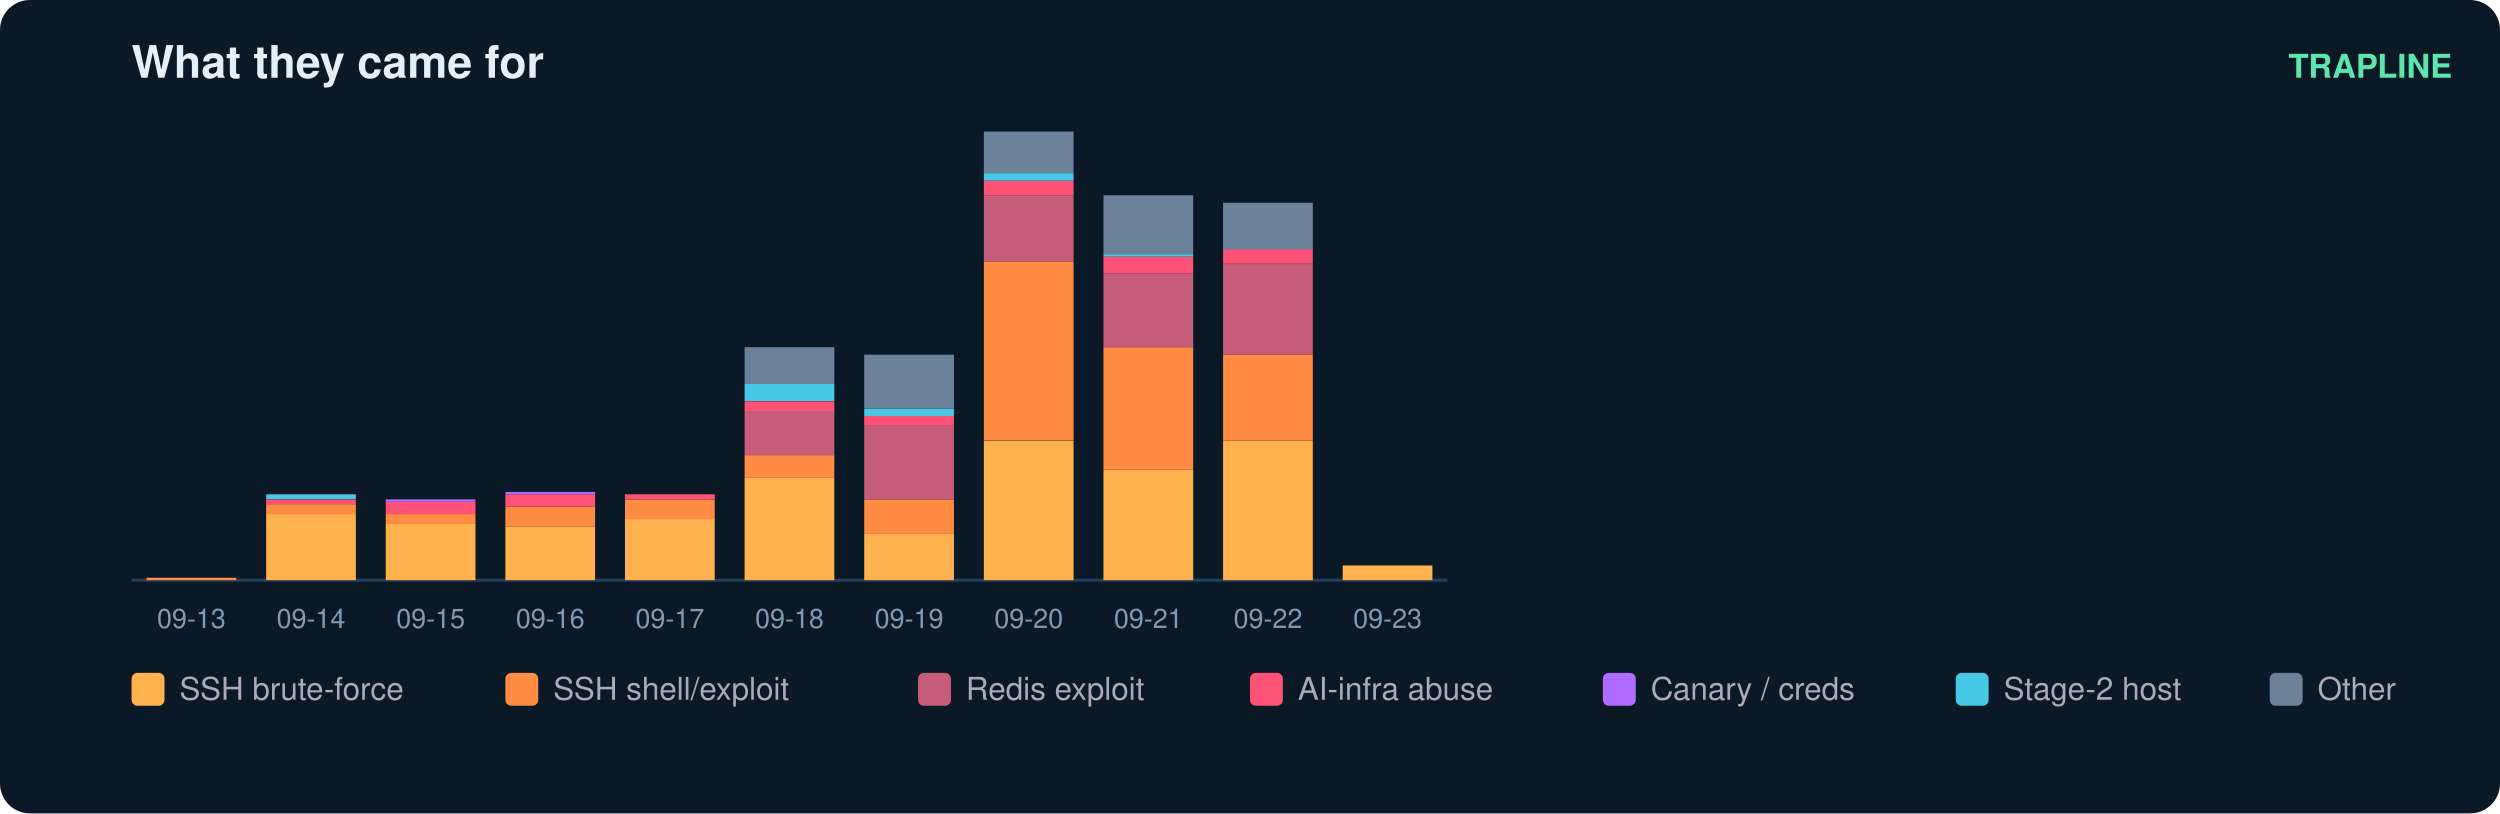
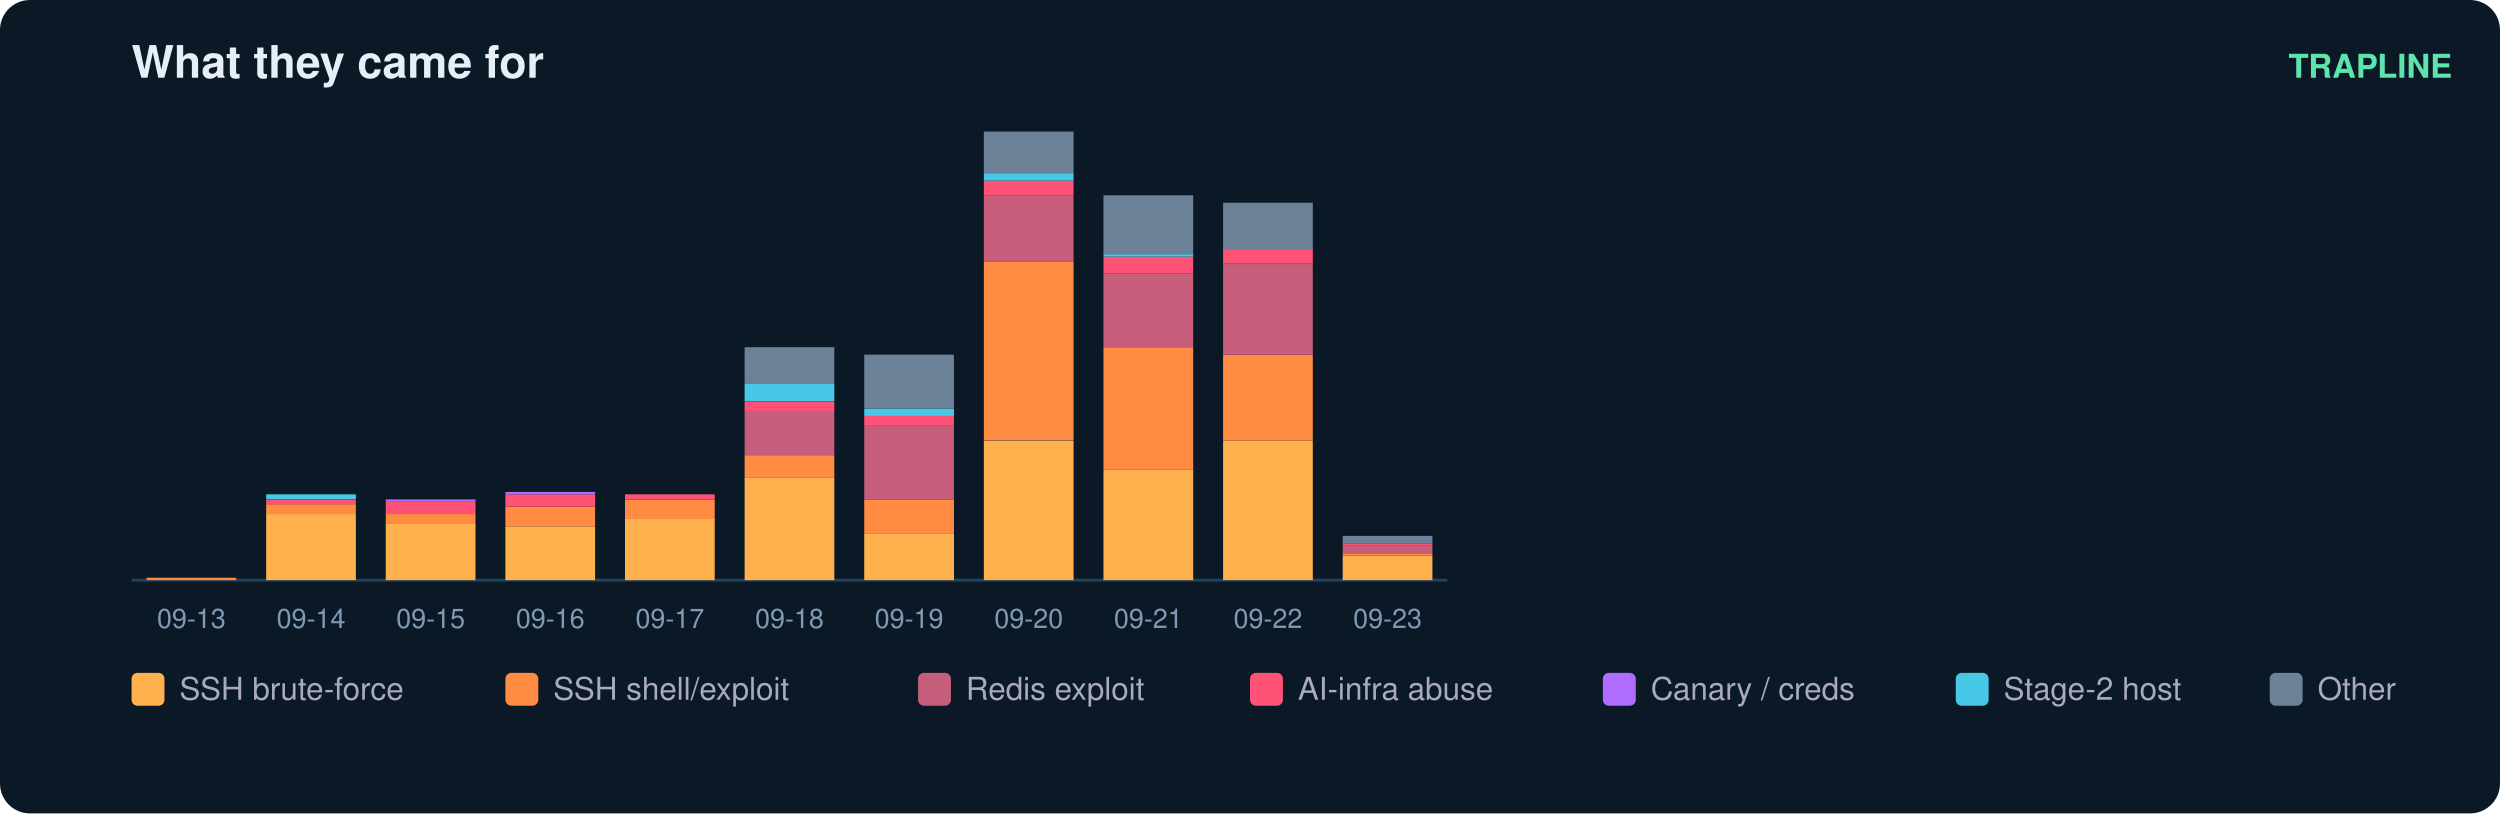
<svg xmlns="http://www.w3.org/2000/svg" width="836" height="272" viewBox="0 0 836 272" font-family="ui-sans-serif,Segoe UI,Helvetica,Arial">
  <rect width="836" height="272" rx="10" fill="#0b1826" />
  <text x="44" y="26" fill="#e6eff7" font-size="15" font-weight="700">What they came for</text>
  <text x="820" y="26" fill="#5ce6ad" font-size="11" text-anchor="end" font-weight="600">TRAPLINE</text>
  <line x1="44" y1="194" x2="484" y2="194" stroke="#22415a" />
  <rect x="49" y="193.2" width="30" height="0.8" fill="#ff8c42" />
  <text x="64.0" y="210.0" fill="#7f9bb3" font-size="9" text-anchor="middle">09-13</text>
  <rect x="89" y="171.9" width="30" height="22.1" fill="#ffb14e" />
  <rect x="89" y="168.6" width="30" height="3.3" fill="#ff8c42" />
  <rect x="89" y="167.0" width="30" height="1.6" fill="#ff5277" />
  <rect x="89" y="165.3" width="30" height="1.6" fill="#46c8e6" />
  <text x="104.0" y="210.0" fill="#7f9bb3" font-size="9" text-anchor="middle">09-14</text>
  <rect x="129" y="175.1" width="30" height="18.9" fill="#ffb14e" />
  <rect x="129" y="171.9" width="30" height="3.3" fill="#ff8c42" />
  <rect x="129" y="167.8" width="30" height="4.1" fill="#ff5277" />
  <rect x="129" y="167.0" width="30" height="0.8" fill="#b06cff" />
  <text x="144.0" y="210.0" fill="#7f9bb3" font-size="9" text-anchor="middle">09-15</text>
  <rect x="169" y="176.0" width="30" height="18.0" fill="#ffb14e" />
  <rect x="169" y="169.4" width="30" height="6.6" fill="#ff8c42" />
  <rect x="169" y="165.3" width="30" height="4.1" fill="#ff5277" />
  <rect x="169" y="164.5" width="30" height="0.8" fill="#b06cff" />
  <text x="184.0" y="210.0" fill="#7f9bb3" font-size="9" text-anchor="middle">09-16</text>
  <rect x="209" y="173.5" width="30" height="20.5" fill="#ffb14e" />
  <rect x="209" y="167.0" width="30" height="6.6" fill="#ff8c42" />
  <rect x="209" y="165.3" width="30" height="1.6" fill="#ff5277" />
  <text x="224.0" y="210.0" fill="#7f9bb3" font-size="9" text-anchor="middle">09-17</text>
  <rect x="249" y="159.6" width="30" height="34.4" fill="#ffb14e" />
  <rect x="249" y="152.2" width="30" height="7.4" fill="#ff8c42" />
  <rect x="249" y="137.4" width="30" height="14.8" fill="#c65d7b" />
  <rect x="249" y="134.2" width="30" height="3.3" fill="#ff5277" />
  <rect x="249" y="128.4" width="30" height="5.7" fill="#46c8e6" />
  <rect x="249" y="116.1" width="30" height="12.3" fill="#6b8299" />
  <text x="264.0" y="210.0" fill="#7f9bb3" font-size="9" text-anchor="middle">09-18</text>
  <rect x="289" y="178.4" width="30" height="15.6" fill="#ffb14e" />
  <rect x="289" y="167.0" width="30" height="11.5" fill="#ff8c42" />
  <rect x="289" y="142.4" width="30" height="24.6" fill="#c65d7b" />
  <rect x="289" y="139.1" width="30" height="3.3" fill="#ff5277" />
  <rect x="289" y="136.6" width="30" height="2.5" fill="#46c8e6" />
  <rect x="289" y="118.6" width="30" height="18.0" fill="#6b8299" />
  <text x="304.0" y="210.0" fill="#7f9bb3" font-size="9" text-anchor="middle">09-19</text>
  <rect x="329" y="147.3" width="30" height="46.7" fill="#ffb14e" />
  <rect x="329" y="87.4" width="30" height="59.8" fill="#ff8c42" />
  <rect x="329" y="65.3" width="30" height="22.1" fill="#c65d7b" />
  <rect x="329" y="60.4" width="30" height="4.9" fill="#ff5277" />
  <rect x="329" y="57.9" width="30" height="2.5" fill="#46c8e6" />
  <rect x="329" y="44.0" width="30" height="13.9" fill="#6b8299" />
  <text x="344.0" y="210.0" fill="#7f9bb3" font-size="9" text-anchor="middle">09-20</text>
  <rect x="369" y="157.1" width="30" height="36.9" fill="#ffb14e" />
  <rect x="369" y="116.1" width="30" height="41.0" fill="#ff8c42" />
  <rect x="369" y="91.5" width="30" height="24.6" fill="#c65d7b" />
  <rect x="369" y="85.8" width="30" height="5.7" fill="#ff5277" />
  <rect x="369" y="85.0" width="30" height="0.8" fill="#46c8e6" />
  <rect x="369" y="65.3" width="30" height="19.7" fill="#6b8299" />
  <text x="384.0" y="210.0" fill="#7f9bb3" font-size="9" text-anchor="middle">09-21</text>
  <rect x="409" y="147.3" width="30" height="46.7" fill="#ffb14e" />
  <rect x="409" y="118.6" width="30" height="28.7" fill="#ff8c42" />
  <rect x="409" y="88.3" width="30" height="30.3" fill="#c65d7b" />
  <rect x="409" y="83.3" width="30" height="4.9" fill="#ff5277" />
  <rect x="409" y="67.8" width="30" height="15.6" fill="#6b8299" />
  <text x="424.0" y="210.0" fill="#7f9bb3" font-size="9" text-anchor="middle">09-22</text>
-   <rect x="449" y="189.1" width="30" height="4.9" fill="#ffb14e" />
+   <rect x="449" y="185.8" width="30" height="8.2" fill="#ffb14e" />
+   <rect x="449" y="185.0" width="30" height="0.8" fill="#ff8c42" />
+   <rect x="449" y="182.5" width="30" height="2.5" fill="#c65d7b" />
+   <rect x="449" y="181.7" width="30" height="0.8" fill="#ff5277" />
+   <rect x="449" y="179.2" width="30" height="2.5" fill="#6b8299" />
  <text x="464.0" y="210.0" fill="#7f9bb3" font-size="9" text-anchor="middle">09-23</text>
  <rect x="44" y="225" width="11" height="11" rx="2" fill="#ffb14e" />
  <text x="60" y="234" fill="#aab" font-size="10.5">SSH brute-force</text>
  <rect x="169" y="225" width="11" height="11" rx="2" fill="#ff8c42" />
  <text x="185" y="234" fill="#aab" font-size="10.5">SSH shell/exploit</text>
  <rect x="307" y="225" width="11" height="11" rx="2" fill="#c65d7b" />
  <text x="323" y="234" fill="#aab" font-size="10.5">Redis exploit</text>
  <rect x="418" y="225" width="11" height="11" rx="2" fill="#ff5277" />
  <text x="434" y="234" fill="#aab" font-size="10.5">AI-infra abuse</text>
  <rect x="536" y="225" width="11" height="11" rx="2" fill="#b06cff" />
  <text x="552" y="234" fill="#aab" font-size="10.5">Canary / creds</text>
  <rect x="654" y="225" width="11" height="11" rx="2" fill="#46c8e6" />
  <text x="670" y="234" fill="#aab" font-size="10.5">Stage-2 host</text>
  <rect x="759" y="225" width="11" height="11" rx="2" fill="#6b8299" />
  <text x="775" y="234" fill="#aab" font-size="10.5">Other</text>
</svg>
